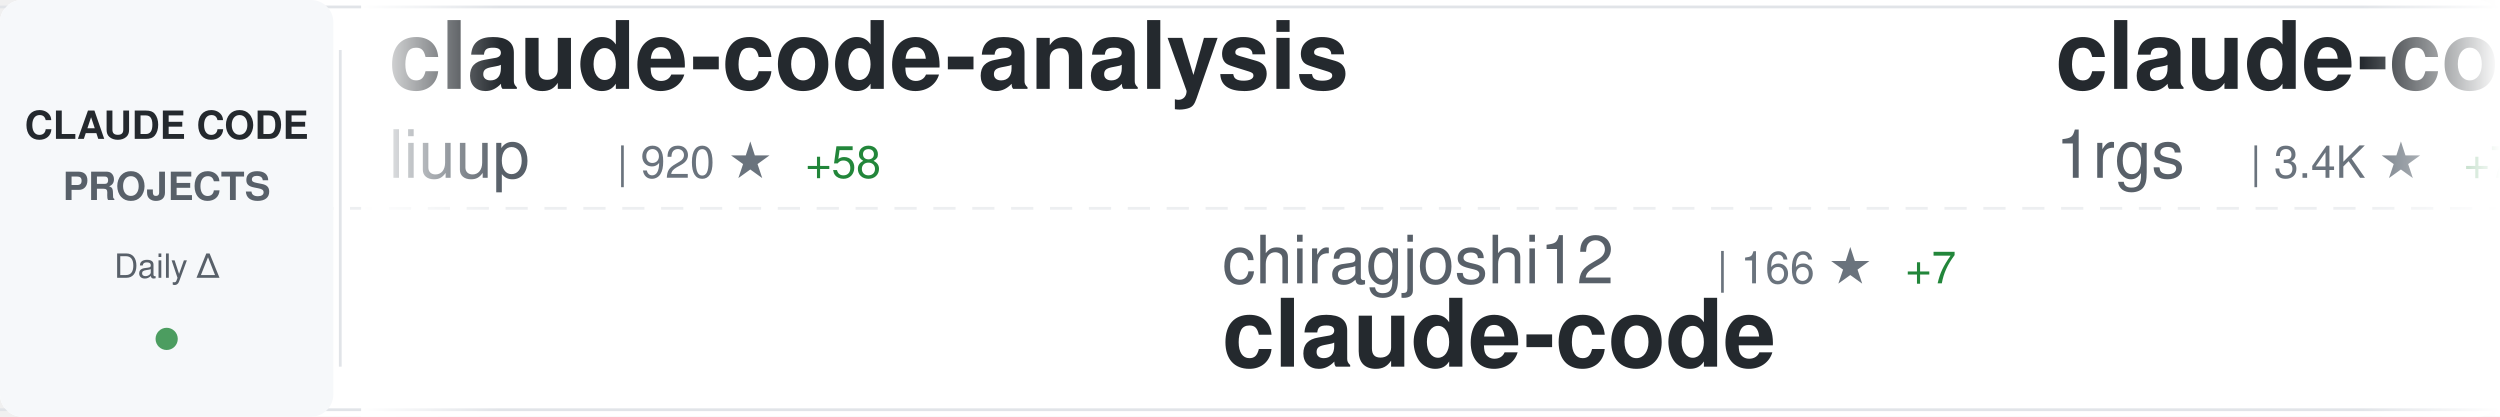
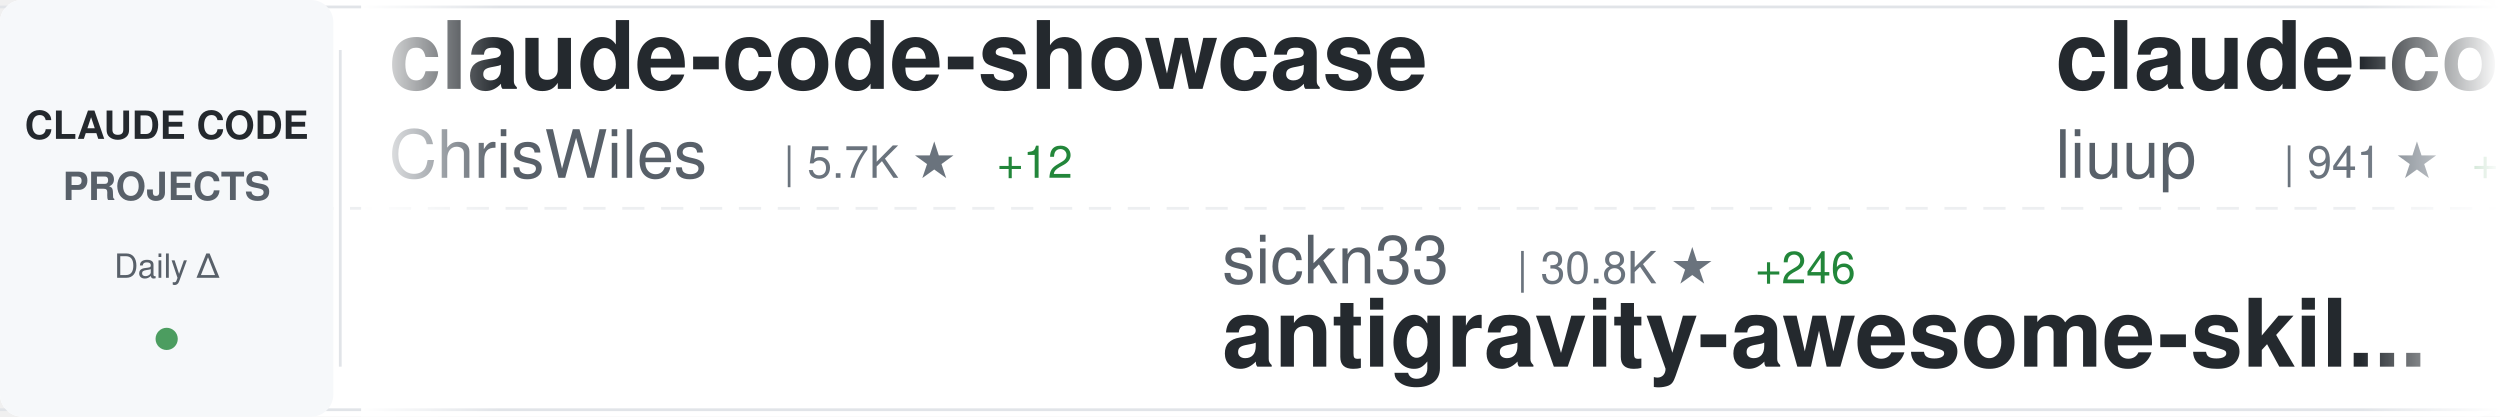
<svg xmlns="http://www.w3.org/2000/svg" width="900" height="150">
  <defs>
    <linearGradient id="awesomeLeftFade" x1="0%" y1="0%" x2="100%" y2="0%">
      <stop offset="0%" style="stop-color:#ffffff;stop-opacity:1" />
      <stop offset="100%" style="stop-color:#ffffff;stop-opacity:0" />
    </linearGradient>
    <linearGradient id="awesomeRightFade" x1="0%" y1="0%" x2="100%" y2="0%">
      <stop offset="0%" style="stop-color:#ffffff;stop-opacity:0" />
      <stop offset="100%" style="stop-color:#ffffff;stop-opacity:1" />
    </linearGradient>
  </defs>
  <rect width="900" height="150" fill="#ffffff" rx="8" />
  <rect x="0" y="2" width="900" height="1" fill="#e1e4e8" />
  <rect x="0" y="147" width="900" height="1" fill="#e1e4e8" />
  <line x1="0" y1="75" x2="900" y2="75" stroke="#e1e4e8" stroke-width="1" stroke-dasharray="8 6" opacity="0.6" />
  <rect x="0" y="0" width="120" height="150" fill="#f6f8fa" rx="8" />
  <text x="60" y="50" font-family="-apple-system, BlinkMacSystemFont, 'Segoe UI', Helvetica, Arial, sans-serif" font-size="14" font-weight="600" fill="#24292e" text-anchor="middle">CLAUDE CODE</text>
  <text x="60" y="72" font-family="-apple-system, BlinkMacSystemFont, 'Segoe UI', Helvetica, Arial, sans-serif" font-size="14" font-weight="600" fill="#586069" text-anchor="middle">PROJECTS</text>
  <text x="60" y="100" font-family="-apple-system, BlinkMacSystemFont, 'Segoe UI', Helvetica, Arial, sans-serif" font-size="12" font-weight="500" fill="#586069" text-anchor="middle">Daily Δ</text>
  <circle cx="60" cy="122" r="4" fill="#22863a" opacity="0.8" />
  <rect x="122" y="18" width="1" height="114" fill="#e1e4e8" />
  <clipPath id="awesomeTickerClip">
    <rect x="130" y="0" width="770" height="150" />
  </clipPath>
  <g clip-path="url(#awesomeTickerClip)">
    <g id="awesomeTickerItems">
      <animateTransform attributeName="transform" attributeType="XML" type="translate" from="0 0" to="-3000 0" dur="54s" repeatCount="indefinite" />
      <g transform="translate(0, 0)">
+         <text x="140" y="32" font-family="-apple-system, BlinkMacSystemFont, 'Segoe UI', Helvetica, Arial, sans-serif" font-size="34" font-weight="600" fill="#24292e">claude-code-showcase</text>
+         <text x="140" y="64" font-family="-apple-system, BlinkMacSystemFont, 'Segoe UI', Helvetica, Arial, sans-serif" font-size="24" font-weight="400" fill="#586069">ChrisWiles</text>
+         <text x="282" y="64" font-family="-apple-system, BlinkMacSystemFont, 'Segoe UI', Helvetica, Arial, sans-serif" font-size="16" font-weight="500" fill="#6a737d">| 5.7K ★</text>
+         <text x="359" y="64" font-family="-apple-system, BlinkMacSystemFont, 'Segoe UI', Helvetica, Arial, sans-serif" font-size="16" font-weight="500" fill="#22863a"> +12</text>
+       </g>
+       <g transform="translate(300, 0)">
+         <text x="140" y="102" font-family="-apple-system, BlinkMacSystemFont, 'Segoe UI', Helvetica, Arial, sans-serif" font-size="24" font-weight="400" fill="#586069">sickn33</text>
+         <text x="246" y="102" font-family="-apple-system, BlinkMacSystemFont, 'Segoe UI', Helvetica, Arial, sans-serif" font-size="16" font-weight="500" fill="#6a737d">| 30.8K ★</text>
+         <text x="332" y="102" font-family="-apple-system, BlinkMacSystemFont, 'Segoe UI', Helvetica, Arial, sans-serif" font-size="16" font-weight="500" fill="#22863a"> +246</text>
+         <text x="140" y="132" font-family="-apple-system, BlinkMacSystemFont, 'Segoe UI', Helvetica, Arial, sans-serif" font-size="34" font-weight="600" fill="#24292e">antigravity-awesome-skil...</text>
+       </g>
+       <g transform="translate(600, 0)">
        <text x="140" y="32" font-family="-apple-system, BlinkMacSystemFont, 'Segoe UI', Helvetica, Arial, sans-serif" font-size="34" font-weight="600" fill="#24292e">claude-code-analysis</text>
        <text x="140" y="64" font-family="-apple-system, BlinkMacSystemFont, 'Segoe UI', Helvetica, Arial, sans-serif" font-size="24" font-weight="400" fill="#586069">liuup</text>
-         <text x="222" y="64" font-family="-apple-system, BlinkMacSystemFont, 'Segoe UI', Helvetica, Arial, sans-serif" font-size="16" font-weight="500" fill="#6a737d">| 920 ★</text>
-         <text x="290" y="64" font-family="-apple-system, BlinkMacSystemFont, 'Segoe UI', Helvetica, Arial, sans-serif" font-size="16" font-weight="500" fill="#22863a"> +58</text>
+         <text x="222" y="64" font-family="-apple-system, BlinkMacSystemFont, 'Segoe UI', Helvetica, Arial, sans-serif" font-size="16" font-weight="500" fill="#6a737d">| 941 ★</text>
+         <text x="290" y="64" font-family="-apple-system, BlinkMacSystemFont, 'Segoe UI', Helvetica, Arial, sans-serif" font-size="16" font-weight="500" fill="#22863a"> +62</text>
      </g>
-       <g transform="translate(300, 0)">
-         <text x="140" y="102" font-family="-apple-system, BlinkMacSystemFont, 'Segoe UI', Helvetica, Arial, sans-serif" font-size="24" font-weight="400" fill="#586069">chiragjoshi12</text>
-         <text x="318" y="102" font-family="-apple-system, BlinkMacSystemFont, 'Segoe UI', Helvetica, Arial, sans-serif" font-size="16" font-weight="500" fill="#6a737d">| 166 ★</text>
-         <text x="386" y="102" font-family="-apple-system, BlinkMacSystemFont, 'Segoe UI', Helvetica, Arial, sans-serif" font-size="16" font-weight="500" fill="#22863a"> +7</text>
+       <g transform="translate(900, 0)">
+         <text x="140" y="102" font-family="-apple-system, BlinkMacSystemFont, 'Segoe UI', Helvetica, Arial, sans-serif" font-size="24" font-weight="400" fill="#586069">affaan-m</text>
+         <text x="258" y="102" font-family="-apple-system, BlinkMacSystemFont, 'Segoe UI', Helvetica, Arial, sans-serif" font-size="16" font-weight="500" fill="#6a737d">| 140.1K ★</text>
+         <text x="353" y="102" font-family="-apple-system, BlinkMacSystemFont, 'Segoe UI', Helvetica, Arial, sans-serif" font-size="16" font-weight="500" fill="#22863a"> +2.7K</text>
+         <text x="140" y="132" font-family="-apple-system, BlinkMacSystemFont, 'Segoe UI', Helvetica, Arial, sans-serif" font-size="34" font-weight="600" fill="#24292e">everything-claude-code</text>
+       </g>
+       <g transform="translate(1200, 0)">
+         <text x="140" y="32" font-family="-apple-system, BlinkMacSystemFont, 'Segoe UI', Helvetica, Arial, sans-serif" font-size="34" font-weight="600" fill="#24292e">claude-code</text>
+         <text x="140" y="64" font-family="-apple-system, BlinkMacSystemFont, 'Segoe UI', Helvetica, Arial, sans-serif" font-size="24" font-weight="400" fill="#586069">anthropics</text>
+         <text x="282" y="64" font-family="-apple-system, BlinkMacSystemFont, 'Segoe UI', Helvetica, Arial, sans-serif" font-size="16" font-weight="500" fill="#6a737d">| 109.3K ★</text>
+         <text x="377" y="64" font-family="-apple-system, BlinkMacSystemFont, 'Segoe UI', Helvetica, Arial, sans-serif" font-size="16" font-weight="500" fill="#22863a"> +612</text>
+       </g>
+       <g transform="translate(1500, 0)">
+         <text x="140" y="102" font-family="-apple-system, BlinkMacSystemFont, 'Segoe UI', Helvetica, Arial, sans-serif" font-size="24" font-weight="400" fill="#586069">oboard</text>
+         <text x="234" y="102" font-family="-apple-system, BlinkMacSystemFont, 'Segoe UI', Helvetica, Arial, sans-serif" font-size="16" font-weight="500" fill="#6a737d">| 2.8K ★</text>
+         <text x="311" y="102" font-family="-apple-system, BlinkMacSystemFont, 'Segoe UI', Helvetica, Arial, sans-serif" font-size="16" font-weight="500" fill="#22863a"> +33</text>
+         <text x="140" y="132" font-family="-apple-system, BlinkMacSystemFont, 'Segoe UI', Helvetica, Arial, sans-serif" font-size="34" font-weight="600" fill="#24292e">claude-code-rev</text>
+       </g>
+       <g transform="translate(1800, 0)">
+         <text x="140" y="32" font-family="-apple-system, BlinkMacSystemFont, 'Segoe UI', Helvetica, Arial, sans-serif" font-size="34" font-weight="600" fill="#24292e">claude-code</text>
+         <text x="140" y="64" font-family="-apple-system, BlinkMacSystemFont, 'Segoe UI', Helvetica, Arial, sans-serif" font-size="24" font-weight="400" fill="#586069">chiragjoshi12</text>
+         <text x="318" y="64" font-family="-apple-system, BlinkMacSystemFont, 'Segoe UI', Helvetica, Arial, sans-serif" font-size="16" font-weight="500" fill="#6a737d">| 168 ★</text>
+         <text x="386" y="64" font-family="-apple-system, BlinkMacSystemFont, 'Segoe UI', Helvetica, Arial, sans-serif" font-size="16" font-weight="500" fill="#22863a"> +7</text>
+       </g>
+       <g transform="translate(2100, 0)">
+         <text x="140" y="102" font-family="-apple-system, BlinkMacSystemFont, 'Segoe UI', Helvetica, Arial, sans-serif" font-size="24" font-weight="400" fill="#586069">claude-code-best</text>
+         <text x="354" y="102" font-family="-apple-system, BlinkMacSystemFont, 'Segoe UI', Helvetica, Arial, sans-serif" font-size="16" font-weight="500" fill="#6a737d">| 13.9K ★</text>
+         <text x="440" y="102" font-family="-apple-system, BlinkMacSystemFont, 'Segoe UI', Helvetica, Arial, sans-serif" font-size="16" font-weight="500" fill="#22863a"> +347</text>
        <text x="140" y="132" font-family="-apple-system, BlinkMacSystemFont, 'Segoe UI', Helvetica, Arial, sans-serif" font-size="34" font-weight="600" fill="#24292e">claude-code</text>
      </g>
-       <g transform="translate(600, 0)">
-         <text x="140" y="32" font-family="-apple-system, BlinkMacSystemFont, 'Segoe UI', Helvetica, Arial, sans-serif" font-size="34" font-weight="600" fill="#24292e">claude-code-proxy</text>
-         <text x="140" y="64" font-family="-apple-system, BlinkMacSystemFont, 'Segoe UI', Helvetica, Arial, sans-serif" font-size="24" font-weight="400" fill="#586069">1rgs</text>
-         <text x="210" y="64" font-family="-apple-system, BlinkMacSystemFont, 'Segoe UI', Helvetica, Arial, sans-serif" font-size="16" font-weight="500" fill="#6a737d">| 3.4K ★</text>
-         <text x="287" y="64" font-family="-apple-system, BlinkMacSystemFont, 'Segoe UI', Helvetica, Arial, sans-serif" font-size="16" font-weight="500" fill="#22863a"> +7</text>
-       </g>
-       <g transform="translate(900, 0)">
-         <text x="140" y="102" font-family="-apple-system, BlinkMacSystemFont, 'Segoe UI', Helvetica, Arial, sans-serif" font-size="24" font-weight="400" fill="#586069">huangserva</text>
-         <text x="282" y="102" font-family="-apple-system, BlinkMacSystemFont, 'Segoe UI', Helvetica, Arial, sans-serif" font-size="16" font-weight="500" fill="#6a737d">| 512 ★</text>
-         <text x="350" y="102" font-family="-apple-system, BlinkMacSystemFont, 'Segoe UI', Helvetica, Arial, sans-serif" font-size="16" font-weight="500" fill="#22863a"> +12</text>
-         <text x="140" y="132" font-family="-apple-system, BlinkMacSystemFont, 'Segoe UI', Helvetica, Arial, sans-serif" font-size="34" font-weight="600" fill="#24292e">claude-code-cli</text>
-       </g>
-       <g transform="translate(1200, 0)">
-         <text x="140" y="32" font-family="-apple-system, BlinkMacSystemFont, 'Segoe UI', Helvetica, Arial, sans-serif" font-size="34" font-weight="600" fill="#24292e">claude-coder</text>
-         <text x="140" y="64" font-family="-apple-system, BlinkMacSystemFont, 'Segoe UI', Helvetica, Arial, sans-serif" font-size="24" font-weight="400" fill="#586069">kodu-ai</text>
-         <text x="246" y="64" font-family="-apple-system, BlinkMacSystemFont, 'Segoe UI', Helvetica, Arial, sans-serif" font-size="16" font-weight="500" fill="#6a737d">| 5.3K ★</text>
-       </g>
-       <g transform="translate(1500, 0)">
-         <text x="140" y="102" font-family="-apple-system, BlinkMacSystemFont, 'Segoe UI', Helvetica, Arial, sans-serif" font-size="24" font-weight="400" fill="#586069">lorryjovens-hub</text>
-         <text x="342" y="102" font-family="-apple-system, BlinkMacSystemFont, 'Segoe UI', Helvetica, Arial, sans-serif" font-size="16" font-weight="500" fill="#6a737d">| 1.1K ★</text>
-         <text x="419" y="102" font-family="-apple-system, BlinkMacSystemFont, 'Segoe UI', Helvetica, Arial, sans-serif" font-size="16" font-weight="500" fill="#22863a"> +93</text>
-         <text x="140" y="132" font-family="-apple-system, BlinkMacSystemFont, 'Segoe UI', Helvetica, Arial, sans-serif" font-size="34" font-weight="600" fill="#24292e">claude-code-rust</text>
-       </g>
-       <g transform="translate(1800, 0)">
-         <text x="140" y="32" font-family="-apple-system, BlinkMacSystemFont, 'Segoe UI', Helvetica, Arial, sans-serif" font-size="34" font-weight="600" fill="#24292e">claude-code-pm-course</text>
-         <text x="140" y="64" font-family="-apple-system, BlinkMacSystemFont, 'Segoe UI', Helvetica, Arial, sans-serif" font-size="24" font-weight="400" fill="#586069">carlvellotti</text>
-         <text x="306" y="64" font-family="-apple-system, BlinkMacSystemFont, 'Segoe UI', Helvetica, Arial, sans-serif" font-size="16" font-weight="500" fill="#6a737d">| 1.8K ★</text>
-         <text x="383" y="64" font-family="-apple-system, BlinkMacSystemFont, 'Segoe UI', Helvetica, Arial, sans-serif" font-size="16" font-weight="500" fill="#22863a"> +7</text>
-       </g>
-       <g transform="translate(2100, 0)">
-         <text x="140" y="102" font-family="-apple-system, BlinkMacSystemFont, 'Segoe UI', Helvetica, Arial, sans-serif" font-size="24" font-weight="400" fill="#586069">luyao618</text>
-         <text x="258" y="102" font-family="-apple-system, BlinkMacSystemFont, 'Segoe UI', Helvetica, Arial, sans-serif" font-size="16" font-weight="500" fill="#6a737d">| 911 ★</text>
-         <text x="326" y="102" font-family="-apple-system, BlinkMacSystemFont, 'Segoe UI', Helvetica, Arial, sans-serif" font-size="16" font-weight="500" fill="#22863a"> +57</text>
-         <text x="140" y="132" font-family="-apple-system, BlinkMacSystemFont, 'Segoe UI', Helvetica, Arial, sans-serif" font-size="34" font-weight="600" fill="#24292e">Claude-Code-Source-Study</text>
-       </g>
      <g transform="translate(2400, 0)">
-         <text x="140" y="32" font-family="-apple-system, BlinkMacSystemFont, 'Segoe UI', Helvetica, Arial, sans-serif" font-size="34" font-weight="600" fill="#24292e">claude-code-security-rev...</text>
-         <text x="140" y="64" font-family="-apple-system, BlinkMacSystemFont, 'Segoe UI', Helvetica, Arial, sans-serif" font-size="24" font-weight="400" fill="#586069">anthropics</text>
-         <text x="282" y="64" font-family="-apple-system, BlinkMacSystemFont, 'Segoe UI', Helvetica, Arial, sans-serif" font-size="16" font-weight="500" fill="#6a737d">| 4.1K ★</text>
-         <text x="359" y="64" font-family="-apple-system, BlinkMacSystemFont, 'Segoe UI', Helvetica, Arial, sans-serif" font-size="16" font-weight="500" fill="#22863a"> +3</text>
+         <text x="140" y="32" font-family="-apple-system, BlinkMacSystemFont, 'Segoe UI', Helvetica, Arial, sans-serif" font-size="34" font-weight="600" fill="#24292e">claude-code</text>
+         <text x="140" y="64" font-family="-apple-system, BlinkMacSystemFont, 'Segoe UI', Helvetica, Arial, sans-serif" font-size="24" font-weight="400" fill="#586069">mehmoodosman</text>
+         <text x="306" y="64" font-family="-apple-system, BlinkMacSystemFont, 'Segoe UI', Helvetica, Arial, sans-serif" font-size="16" font-weight="500" fill="#6a737d">| 140 ★</text>
+         <text x="374" y="64" font-family="-apple-system, BlinkMacSystemFont, 'Segoe UI', Helvetica, Arial, sans-serif" font-size="16" font-weight="500" fill="#22863a"> +5</text>
      </g>
      <g transform="translate(2700, 0)">
-         <text x="140" y="102" font-family="-apple-system, BlinkMacSystemFont, 'Segoe UI', Helvetica, Arial, sans-serif" font-size="24" font-weight="400" fill="#586069">shanraisshan</text>
-         <text x="306" y="102" font-family="-apple-system, BlinkMacSystemFont, 'Segoe UI', Helvetica, Arial, sans-serif" font-size="16" font-weight="500" fill="#6a737d">| 32.0K ★</text>
-         <text x="392" y="102" font-family="-apple-system, BlinkMacSystemFont, 'Segoe UI', Helvetica, Arial, sans-serif" font-size="16" font-weight="500" fill="#22863a"> +390</text>
-         <text x="140" y="132" font-family="-apple-system, BlinkMacSystemFont, 'Segoe UI', Helvetica, Arial, sans-serif" font-size="34" font-weight="600" fill="#24292e">claude-code-best-practic...</text>
+         <text x="140" y="102" font-family="-apple-system, BlinkMacSystemFont, 'Segoe UI', Helvetica, Arial, sans-serif" font-size="24" font-weight="400" fill="#586069">Cranot</text>
+         <text x="234" y="102" font-family="-apple-system, BlinkMacSystemFont, 'Segoe UI', Helvetica, Arial, sans-serif" font-size="16" font-weight="500" fill="#6a737d">| 2.6K ★</text>
+         <text x="311" y="102" font-family="-apple-system, BlinkMacSystemFont, 'Segoe UI', Helvetica, Arial, sans-serif" font-size="16" font-weight="500" fill="#22863a"> +1</text>
+         <text x="140" y="132" font-family="-apple-system, BlinkMacSystemFont, 'Segoe UI', Helvetica, Arial, sans-serif" font-size="34" font-weight="600" fill="#24292e">claude-code-guide</text>
      </g>
      <g transform="translate(3000, 0)">
+         <text x="140" y="32" font-family="-apple-system, BlinkMacSystemFont, 'Segoe UI', Helvetica, Arial, sans-serif" font-size="34" font-weight="600" fill="#24292e">claude-code-showcase</text>
+         <text x="140" y="64" font-family="-apple-system, BlinkMacSystemFont, 'Segoe UI', Helvetica, Arial, sans-serif" font-size="24" font-weight="400" fill="#586069">ChrisWiles</text>
+         <text x="282" y="64" font-family="-apple-system, BlinkMacSystemFont, 'Segoe UI', Helvetica, Arial, sans-serif" font-size="16" font-weight="500" fill="#6a737d">| 5.7K ★</text>
+         <text x="359" y="64" font-family="-apple-system, BlinkMacSystemFont, 'Segoe UI', Helvetica, Arial, sans-serif" font-size="16" font-weight="500" fill="#22863a"> +12</text>
+       </g>
+       <g transform="translate(3300, 0)">
+         <text x="140" y="102" font-family="-apple-system, BlinkMacSystemFont, 'Segoe UI', Helvetica, Arial, sans-serif" font-size="24" font-weight="400" fill="#586069">sickn33</text>
+         <text x="246" y="102" font-family="-apple-system, BlinkMacSystemFont, 'Segoe UI', Helvetica, Arial, sans-serif" font-size="16" font-weight="500" fill="#6a737d">| 30.8K ★</text>
+         <text x="332" y="102" font-family="-apple-system, BlinkMacSystemFont, 'Segoe UI', Helvetica, Arial, sans-serif" font-size="16" font-weight="500" fill="#22863a"> +246</text>
+         <text x="140" y="132" font-family="-apple-system, BlinkMacSystemFont, 'Segoe UI', Helvetica, Arial, sans-serif" font-size="34" font-weight="600" fill="#24292e">antigravity-awesome-skil...</text>
+       </g>
+       <g transform="translate(3600, 0)">
        <text x="140" y="32" font-family="-apple-system, BlinkMacSystemFont, 'Segoe UI', Helvetica, Arial, sans-serif" font-size="34" font-weight="600" fill="#24292e">claude-code-analysis</text>
        <text x="140" y="64" font-family="-apple-system, BlinkMacSystemFont, 'Segoe UI', Helvetica, Arial, sans-serif" font-size="24" font-weight="400" fill="#586069">liuup</text>
-         <text x="222" y="64" font-family="-apple-system, BlinkMacSystemFont, 'Segoe UI', Helvetica, Arial, sans-serif" font-size="16" font-weight="500" fill="#6a737d">| 920 ★</text>
-         <text x="290" y="64" font-family="-apple-system, BlinkMacSystemFont, 'Segoe UI', Helvetica, Arial, sans-serif" font-size="16" font-weight="500" fill="#22863a"> +58</text>
-       </g>
-       <g transform="translate(3300, 0)">
-         <text x="140" y="102" font-family="-apple-system, BlinkMacSystemFont, 'Segoe UI', Helvetica, Arial, sans-serif" font-size="24" font-weight="400" fill="#586069">chiragjoshi12</text>
-         <text x="318" y="102" font-family="-apple-system, BlinkMacSystemFont, 'Segoe UI', Helvetica, Arial, sans-serif" font-size="16" font-weight="500" fill="#6a737d">| 166 ★</text>
-         <text x="386" y="102" font-family="-apple-system, BlinkMacSystemFont, 'Segoe UI', Helvetica, Arial, sans-serif" font-size="16" font-weight="500" fill="#22863a"> +7</text>
-         <text x="140" y="132" font-family="-apple-system, BlinkMacSystemFont, 'Segoe UI', Helvetica, Arial, sans-serif" font-size="34" font-weight="600" fill="#24292e">claude-code</text>
-       </g>
-       <g transform="translate(3600, 0)">
-         <text x="140" y="32" font-family="-apple-system, BlinkMacSystemFont, 'Segoe UI', Helvetica, Arial, sans-serif" font-size="34" font-weight="600" fill="#24292e">claude-code-proxy</text>
-         <text x="140" y="64" font-family="-apple-system, BlinkMacSystemFont, 'Segoe UI', Helvetica, Arial, sans-serif" font-size="24" font-weight="400" fill="#586069">1rgs</text>
-         <text x="210" y="64" font-family="-apple-system, BlinkMacSystemFont, 'Segoe UI', Helvetica, Arial, sans-serif" font-size="16" font-weight="500" fill="#6a737d">| 3.4K ★</text>
-         <text x="287" y="64" font-family="-apple-system, BlinkMacSystemFont, 'Segoe UI', Helvetica, Arial, sans-serif" font-size="16" font-weight="500" fill="#22863a"> +7</text>
+         <text x="222" y="64" font-family="-apple-system, BlinkMacSystemFont, 'Segoe UI', Helvetica, Arial, sans-serif" font-size="16" font-weight="500" fill="#6a737d">| 941 ★</text>
+         <text x="290" y="64" font-family="-apple-system, BlinkMacSystemFont, 'Segoe UI', Helvetica, Arial, sans-serif" font-size="16" font-weight="500" fill="#22863a"> +62</text>
      </g>
      <g transform="translate(3900, 0)">
-         <text x="140" y="102" font-family="-apple-system, BlinkMacSystemFont, 'Segoe UI', Helvetica, Arial, sans-serif" font-size="24" font-weight="400" fill="#586069">huangserva</text>
-         <text x="282" y="102" font-family="-apple-system, BlinkMacSystemFont, 'Segoe UI', Helvetica, Arial, sans-serif" font-size="16" font-weight="500" fill="#6a737d">| 512 ★</text>
-         <text x="350" y="102" font-family="-apple-system, BlinkMacSystemFont, 'Segoe UI', Helvetica, Arial, sans-serif" font-size="16" font-weight="500" fill="#22863a"> +12</text>
-         <text x="140" y="132" font-family="-apple-system, BlinkMacSystemFont, 'Segoe UI', Helvetica, Arial, sans-serif" font-size="34" font-weight="600" fill="#24292e">claude-code-cli</text>
+         <text x="140" y="102" font-family="-apple-system, BlinkMacSystemFont, 'Segoe UI', Helvetica, Arial, sans-serif" font-size="24" font-weight="400" fill="#586069">affaan-m</text>
+         <text x="258" y="102" font-family="-apple-system, BlinkMacSystemFont, 'Segoe UI', Helvetica, Arial, sans-serif" font-size="16" font-weight="500" fill="#6a737d">| 140.1K ★</text>
+         <text x="353" y="102" font-family="-apple-system, BlinkMacSystemFont, 'Segoe UI', Helvetica, Arial, sans-serif" font-size="16" font-weight="500" fill="#22863a"> +2.7K</text>
+         <text x="140" y="132" font-family="-apple-system, BlinkMacSystemFont, 'Segoe UI', Helvetica, Arial, sans-serif" font-size="34" font-weight="600" fill="#24292e">everything-claude-code</text>
      </g>
    </g>
  </g>
  <rect x="130" y="0" width="50" height="150" fill="url(#awesomeLeftFade)" />
  <rect x="850" y="0" width="50" height="150" fill="url(#awesomeRightFade)" />
</svg>
